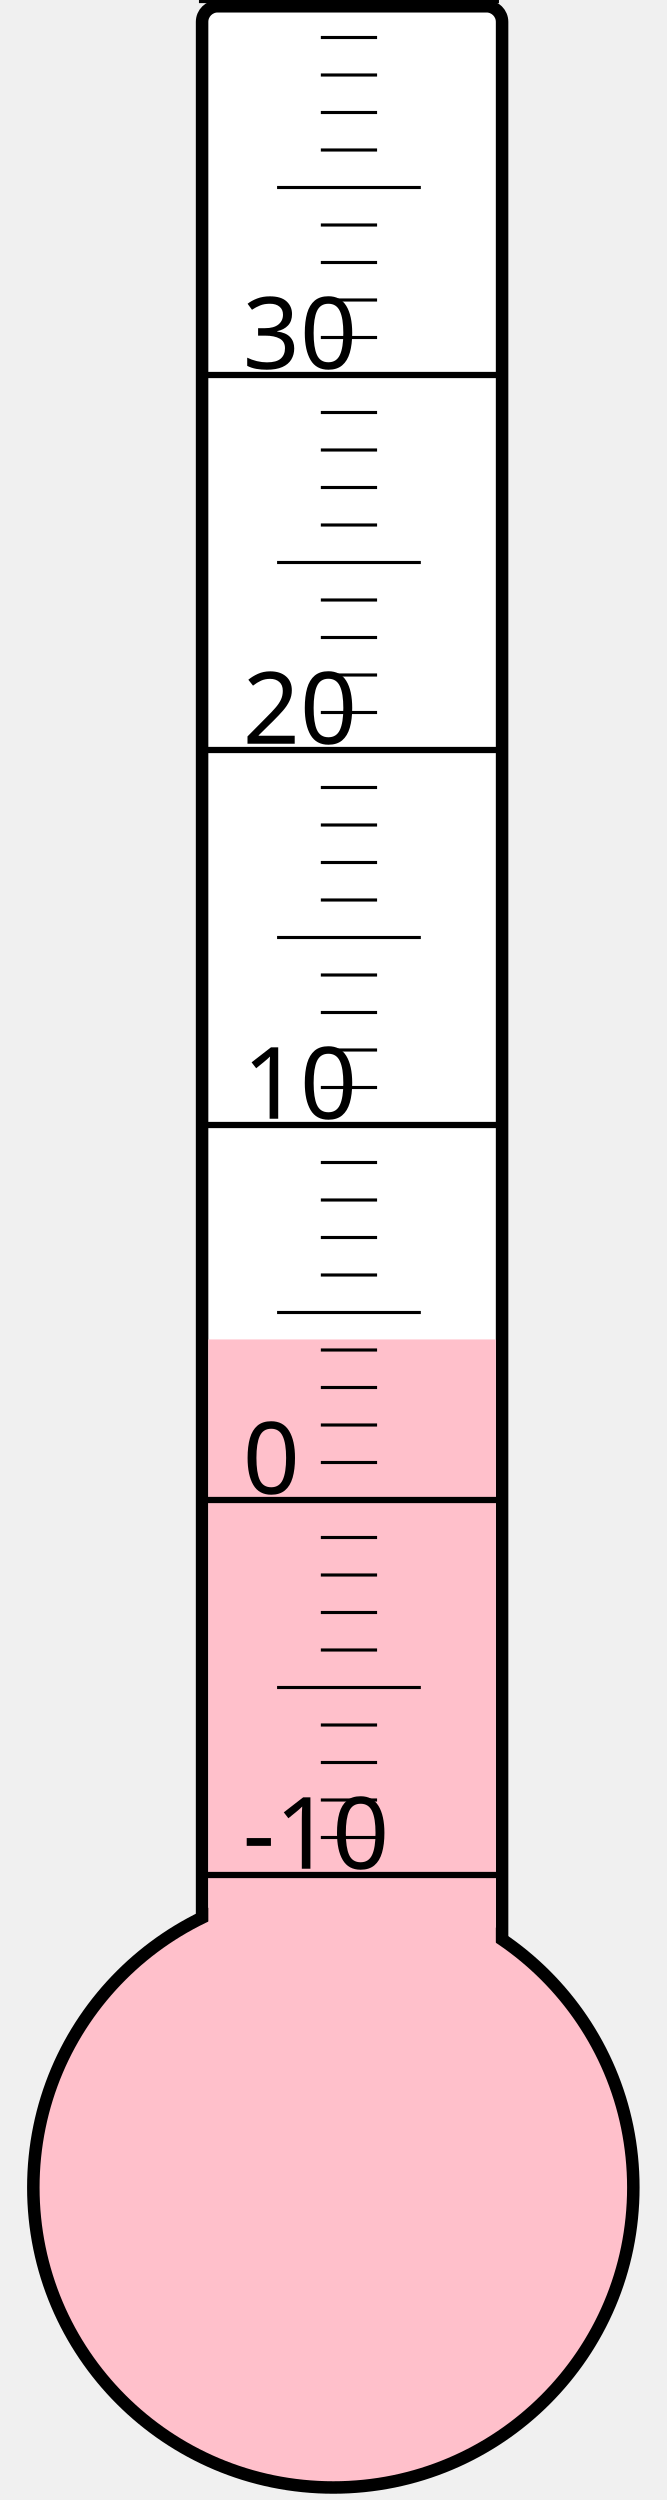
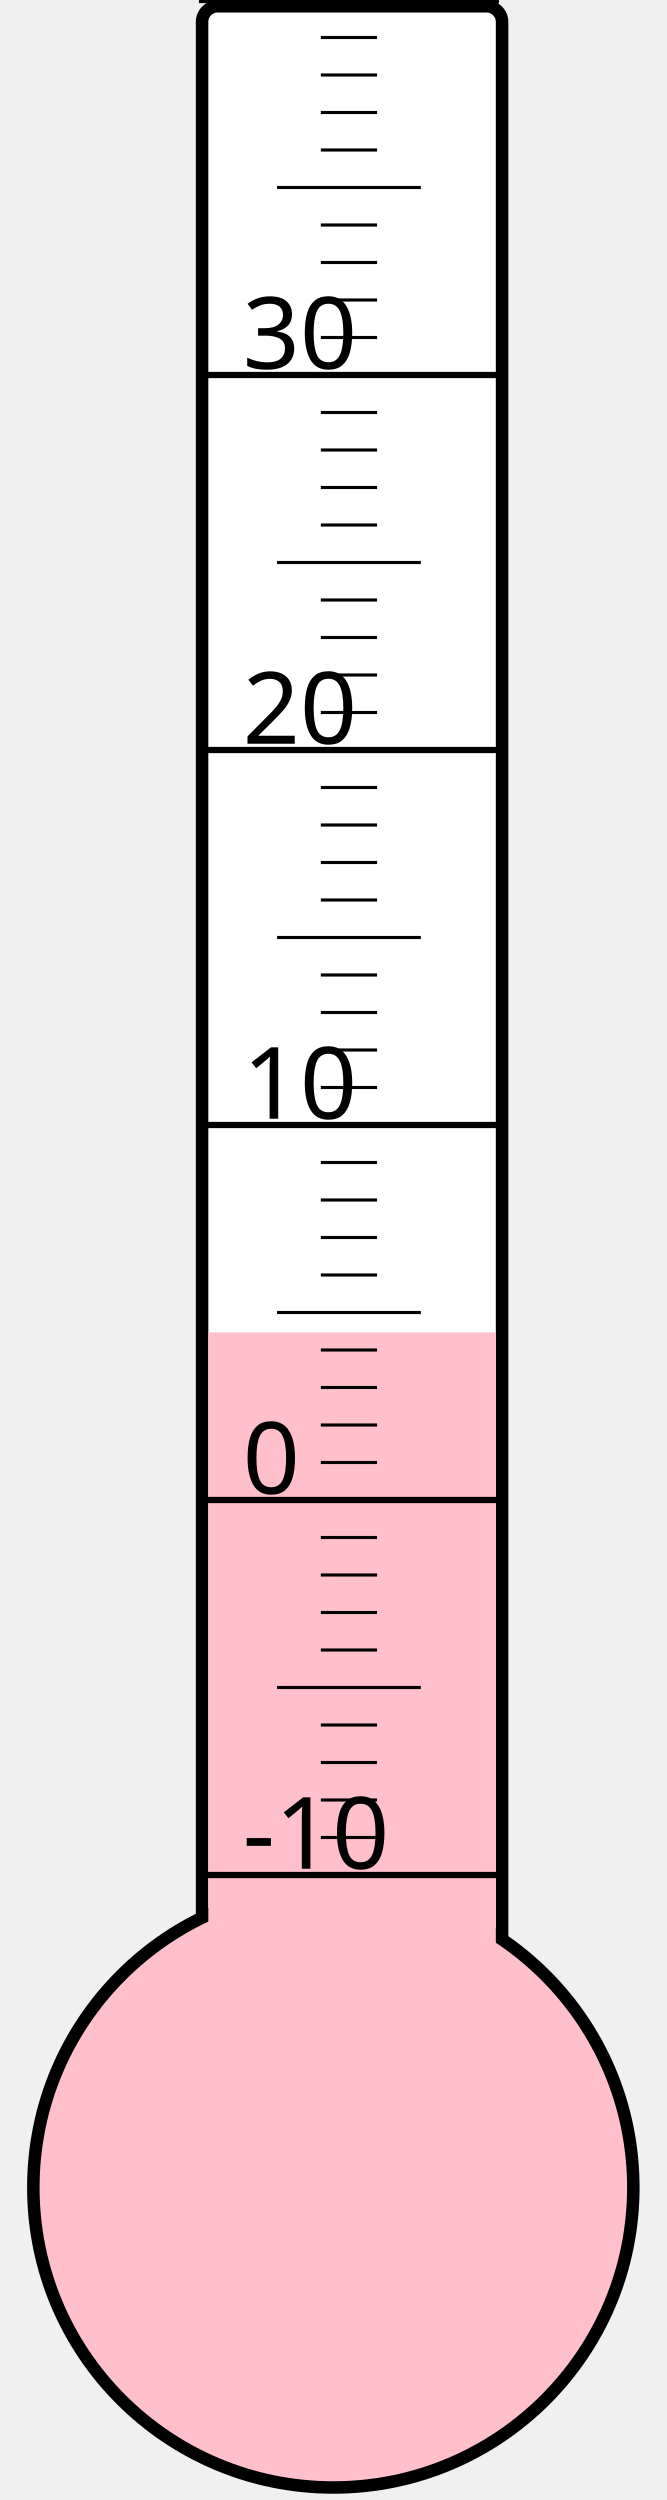
<svg xmlns="http://www.w3.org/2000/svg" width="40px" height="150px" viewBox="0 0 200 800">
  <rect width="200" height="800" x="0" y="0" style="fill: #ffffeb; fill-opacity: 0;" />
  <rect width="96" height="680" x="58" y="2" rx="5" ry="5" style="fill: white; fill-opacity: 1; stroke: black; stroke-width: 4;" />
  <circle cx="100" cy="700" r="96" style="fill: pink; stroke: black; stroke-width: 4;" />
-   <rect width="92" height="271.375" x="60" y="428.625" style="fill: pink; fill-opacity: 1; stroke-width: 0;" />
+   <rect width="92" height="273.625" x="60" y="426.375" style="fill: pink; fill-opacity: 1; stroke-width: 0;" />
  <text x="71" y="598" style="font-family: sans-serif; font-size: 24pt;">-10</text>
  <text x="71" y="478" style="font-family: sans-serif; font-size: 24pt;">0</text>
  <text x="71" y="358" style="font-family: sans-serif; font-size: 24pt;">10</text>
  <text x="71" y="238" style="font-family: sans-serif; font-size: 24pt;">20</text>
  <text x="71" y="118" style="font-family: sans-serif; font-size: 24pt;">30</text>
  <g style="stroke: black;">
    <line x1="57" y1="600" x2="153" y2="600" style="stroke-width: 2;" />
    <line x1="96" y1="588" x2="114" y2="588" style="stroke-width: 1;" />
    <line x1="96" y1="576" x2="114" y2="576" style="stroke-width: 1;" />
    <line x1="96" y1="564" x2="114" y2="564" style="stroke-width: 1;" />
    <line x1="96" y1="552" x2="114" y2="552" style="stroke-width: 1;" />
    <line x1="82" y1="540" x2="128" y2="540" style="stroke-width: 1;" />
    <line x1="96" y1="528" x2="114" y2="528" style="stroke-width: 1;" />
    <line x1="96" y1="516" x2="114" y2="516" style="stroke-width: 1;" />
    <line x1="96" y1="504" x2="114" y2="504" style="stroke-width: 1;" />
    <line x1="96" y1="492" x2="114" y2="492" style="stroke-width: 1;" />
    <line x1="57" y1="480" x2="153" y2="480" style="stroke-width: 2;" />
    <line x1="96" y1="468" x2="114" y2="468" style="stroke-width: 1;" />
    <line x1="96" y1="456" x2="114" y2="456" style="stroke-width: 1;" />
    <line x1="96" y1="444" x2="114" y2="444" style="stroke-width: 1;" />
    <line x1="96" y1="432" x2="114" y2="432" style="stroke-width: 1;" />
    <line x1="82" y1="420" x2="128" y2="420" style="stroke-width: 1;" />
    <line x1="96" y1="408" x2="114" y2="408" style="stroke-width: 1;" />
    <line x1="96" y1="396" x2="114" y2="396" style="stroke-width: 1;" />
    <line x1="96" y1="384" x2="114" y2="384" style="stroke-width: 1;" />
    <line x1="96" y1="372" x2="114" y2="372" style="stroke-width: 1;" />
    <line x1="57" y1="360" x2="153" y2="360" style="stroke-width: 2;" />
    <line x1="96" y1="348" x2="114" y2="348" style="stroke-width: 1;" />
    <line x1="96" y1="336" x2="114" y2="336" style="stroke-width: 1;" />
    <line x1="96" y1="324" x2="114" y2="324" style="stroke-width: 1;" />
    <line x1="96" y1="312" x2="114" y2="312" style="stroke-width: 1;" />
    <line x1="82" y1="300" x2="128" y2="300" style="stroke-width: 1;" />
    <line x1="96" y1="288" x2="114" y2="288" style="stroke-width: 1;" />
    <line x1="96" y1="276" x2="114" y2="276" style="stroke-width: 1;" />
    <line x1="96" y1="264" x2="114" y2="264" style="stroke-width: 1;" />
    <line x1="96" y1="252" x2="114" y2="252" style="stroke-width: 1;" />
    <line x1="57" y1="240" x2="153" y2="240" style="stroke-width: 2;" />
    <line x1="96" y1="228" x2="114" y2="228" style="stroke-width: 1;" />
    <line x1="96" y1="216" x2="114" y2="216" style="stroke-width: 1;" />
    <line x1="96" y1="204" x2="114" y2="204" style="stroke-width: 1;" />
    <line x1="96" y1="192" x2="114" y2="192" style="stroke-width: 1;" />
    <line x1="82" y1="180" x2="128" y2="180" style="stroke-width: 1;" />
    <line x1="96" y1="168" x2="114" y2="168" style="stroke-width: 1;" />
    <line x1="96" y1="156" x2="114" y2="156" style="stroke-width: 1;" />
    <line x1="96" y1="144" x2="114" y2="144" style="stroke-width: 1;" />
    <line x1="96" y1="132" x2="114" y2="132" style="stroke-width: 1;" />
    <line x1="57" y1="120" x2="153" y2="120" style="stroke-width: 2;" />
    <line x1="96" y1="108" x2="114" y2="108" style="stroke-width: 1;" />
    <line x1="96" y1="96" x2="114" y2="96" style="stroke-width: 1;" />
    <line x1="96" y1="84" x2="114" y2="84" style="stroke-width: 1;" />
    <line x1="96" y1="72" x2="114" y2="72" style="stroke-width: 1;" />
    <line x1="82" y1="60" x2="128" y2="60" style="stroke-width: 1;" />
    <line x1="96" y1="48" x2="114" y2="48" style="stroke-width: 1;" />
    <line x1="96" y1="36" x2="114" y2="36" style="stroke-width: 1;" />
    <line x1="96" y1="24" x2="114" y2="24" style="stroke-width: 1;" />
    <line x1="96" y1="12" x2="114" y2="12" style="stroke-width: 1;" />
    <line x1="57" y1="0" x2="153" y2="0" style="stroke-width: 2;" />
  </g>
</svg>
